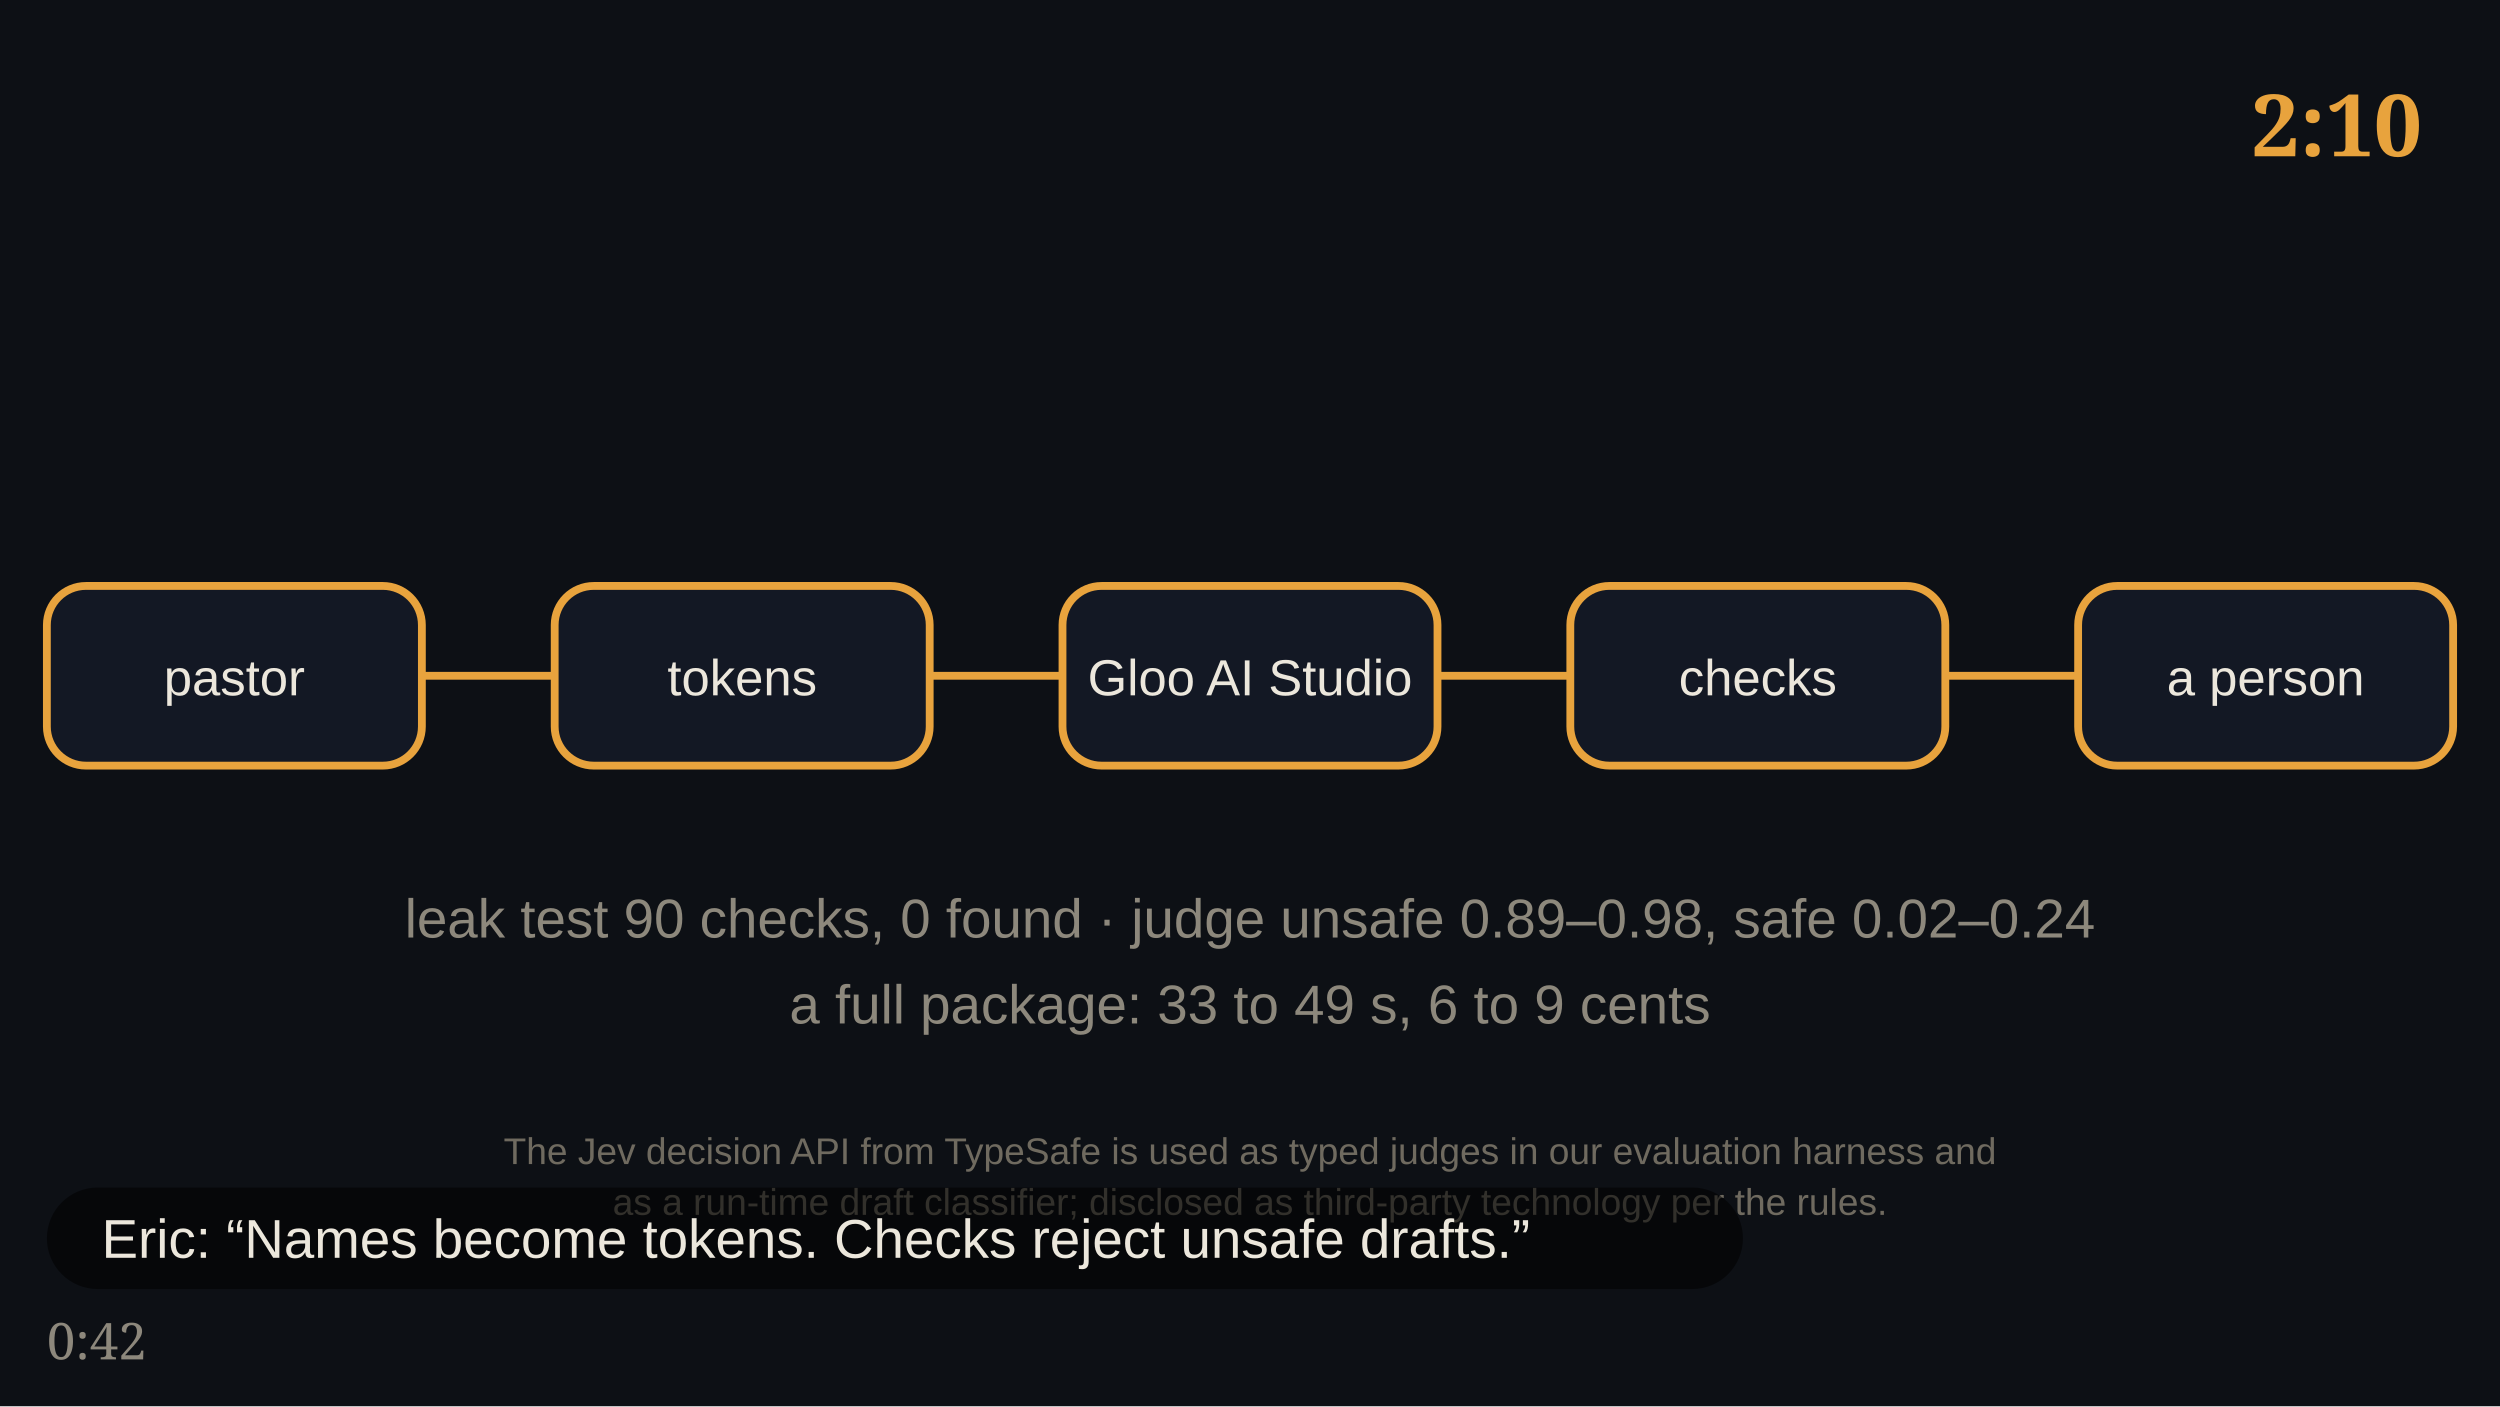
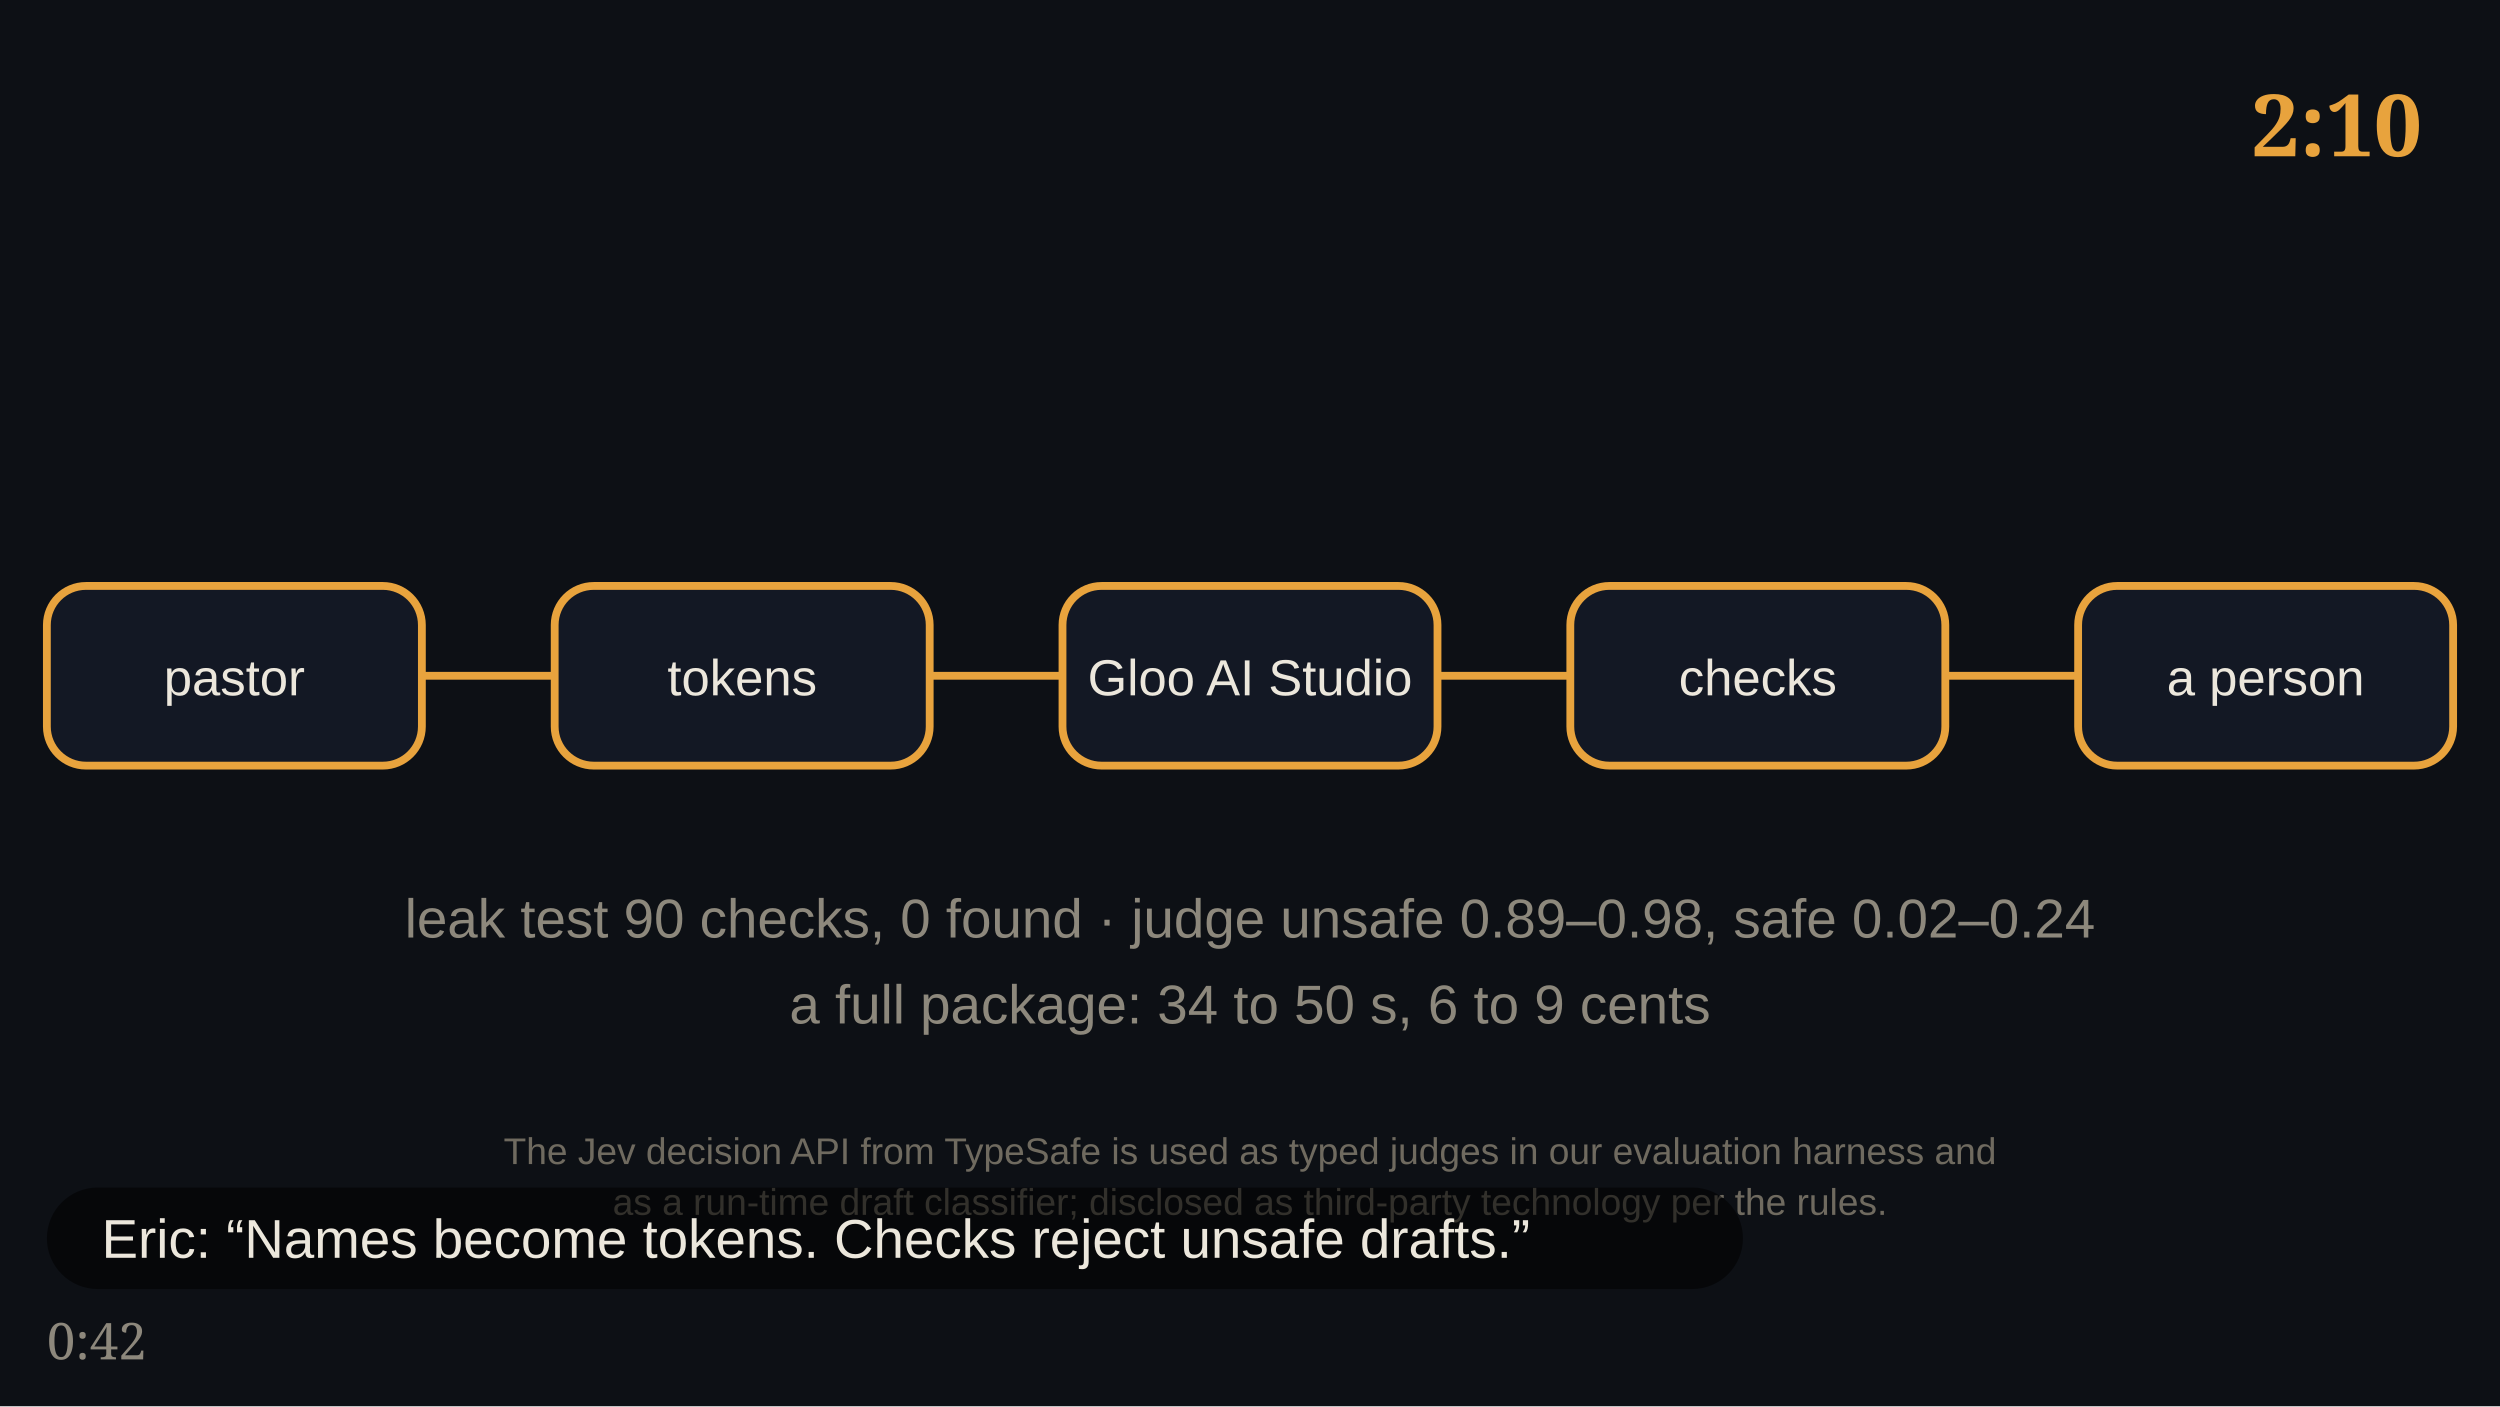
<svg xmlns="http://www.w3.org/2000/svg" viewBox="0 0 640 360" role="img">
  <rect width="640" height="360" fill="#0d1015" />
  <rect x="12" y="150" width="96" height="46" rx="10" fill="#131824" stroke="#e8a33d" stroke-width="2" />
  <text x="60" y="178" font-family="Arial,sans-serif" font-size="13" fill="#ece7dc" text-anchor="middle" font-weight="400">pastor</text>
  <rect x="142" y="150" width="96" height="46" rx="10" fill="#131824" stroke="#e8a33d" stroke-width="2" />
  <text x="190" y="178" font-family="Arial,sans-serif" font-size="13" fill="#ece7dc" text-anchor="middle" font-weight="400">tokens</text>
  <path d="M108 173 H142" stroke="#e8a33d" stroke-width="2" />
  <rect x="272" y="150" width="96" height="46" rx="10" fill="#131824" stroke="#e8a33d" stroke-width="2" />
  <text x="320" y="178" font-family="Arial,sans-serif" font-size="13" fill="#ece7dc" text-anchor="middle" font-weight="400">Gloo AI Studio</text>
  <path d="M238 173 H272" stroke="#e8a33d" stroke-width="2" />
  <rect x="402" y="150" width="96" height="46" rx="10" fill="#131824" stroke="#e8a33d" stroke-width="2" />
  <text x="450" y="178" font-family="Arial,sans-serif" font-size="13" fill="#ece7dc" text-anchor="middle" font-weight="400">checks</text>
  <path d="M368 173 H402" stroke="#e8a33d" stroke-width="2" />
  <rect x="532" y="150" width="96" height="46" rx="10" fill="#131824" stroke="#e8a33d" stroke-width="2" />
  <text x="580" y="178" font-family="Arial,sans-serif" font-size="13" fill="#ece7dc" text-anchor="middle" font-weight="400">a person</text>
  <path d="M498 173 H532" stroke="#e8a33d" stroke-width="2" />
  <text x="320" y="240" font-family="Arial,sans-serif" font-size="14" fill="#8d887c" text-anchor="middle" font-weight="400">leak test 90 checks, 0 found  ·  judge unsafe 0.89–0.98, safe 0.02–0.24</text>
-   <text x="320" y="262" font-family="Arial,sans-serif" font-size="14" fill="#8d887c" text-anchor="middle" font-weight="400">a full package: 33 to 49 s, 6 to 9 cents</text>
+   <text x="320" y="262" font-family="Arial,sans-serif" font-size="14" fill="#8d887c" text-anchor="middle" font-weight="400">a full package: 34 to 50 s, 6 to 9 cents</text>
  <text x="320" y="298" font-family="Arial,sans-serif" font-size="9.5" fill="#6f6a5f" text-anchor="middle" font-weight="400">The Jev decision API from TypeSafe is used as typed judges in our evaluation harness and</text>
  <text x="320" y="311" font-family="Arial,sans-serif" font-size="9.5" fill="#6f6a5f" text-anchor="middle" font-weight="400">as a run-time draft classifier; disclosed as third-party technology per the rules.</text>
  <text x="620" y="40" font-family="Georgia,serif" font-size="22" fill="#e8a33d" text-anchor="end" font-weight="600">2:10</text>
  <rect x="12" y="304" width="434.2" height="26" rx="13" fill="#000" opacity=".55" />
  <text x="26" y="322" font-family="Arial,sans-serif" font-size="14" fill="#ece7dc" text-anchor="start" font-weight="400">Eric: “Names become tokens. Checks reject unsafe drafts.”</text>
  <text x="12" y="348" font-family="Georgia,serif" font-size="13" fill="#8d887c">0:42</text>
</svg>
